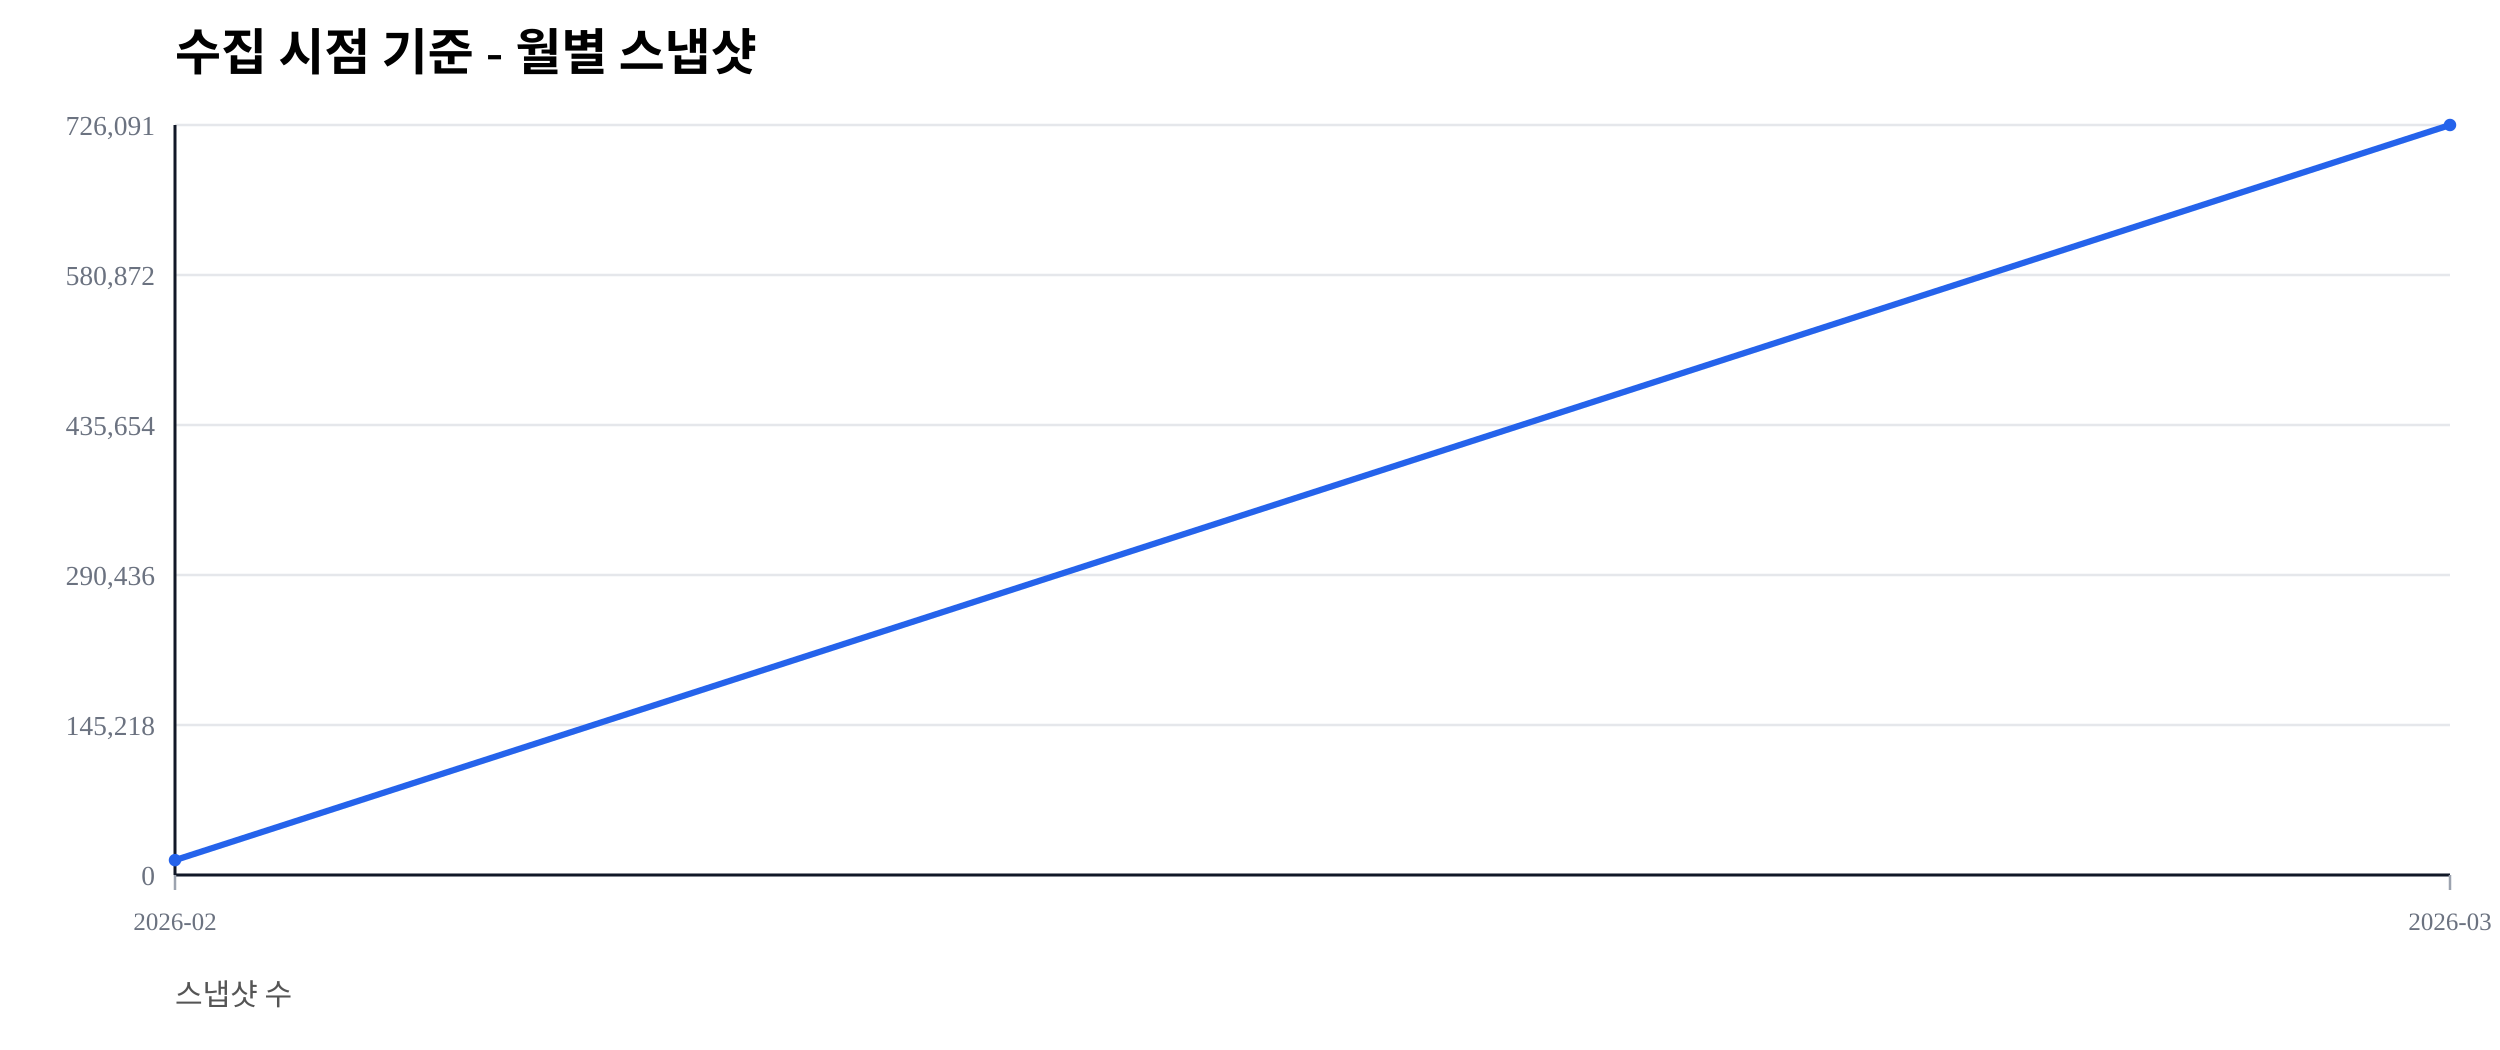
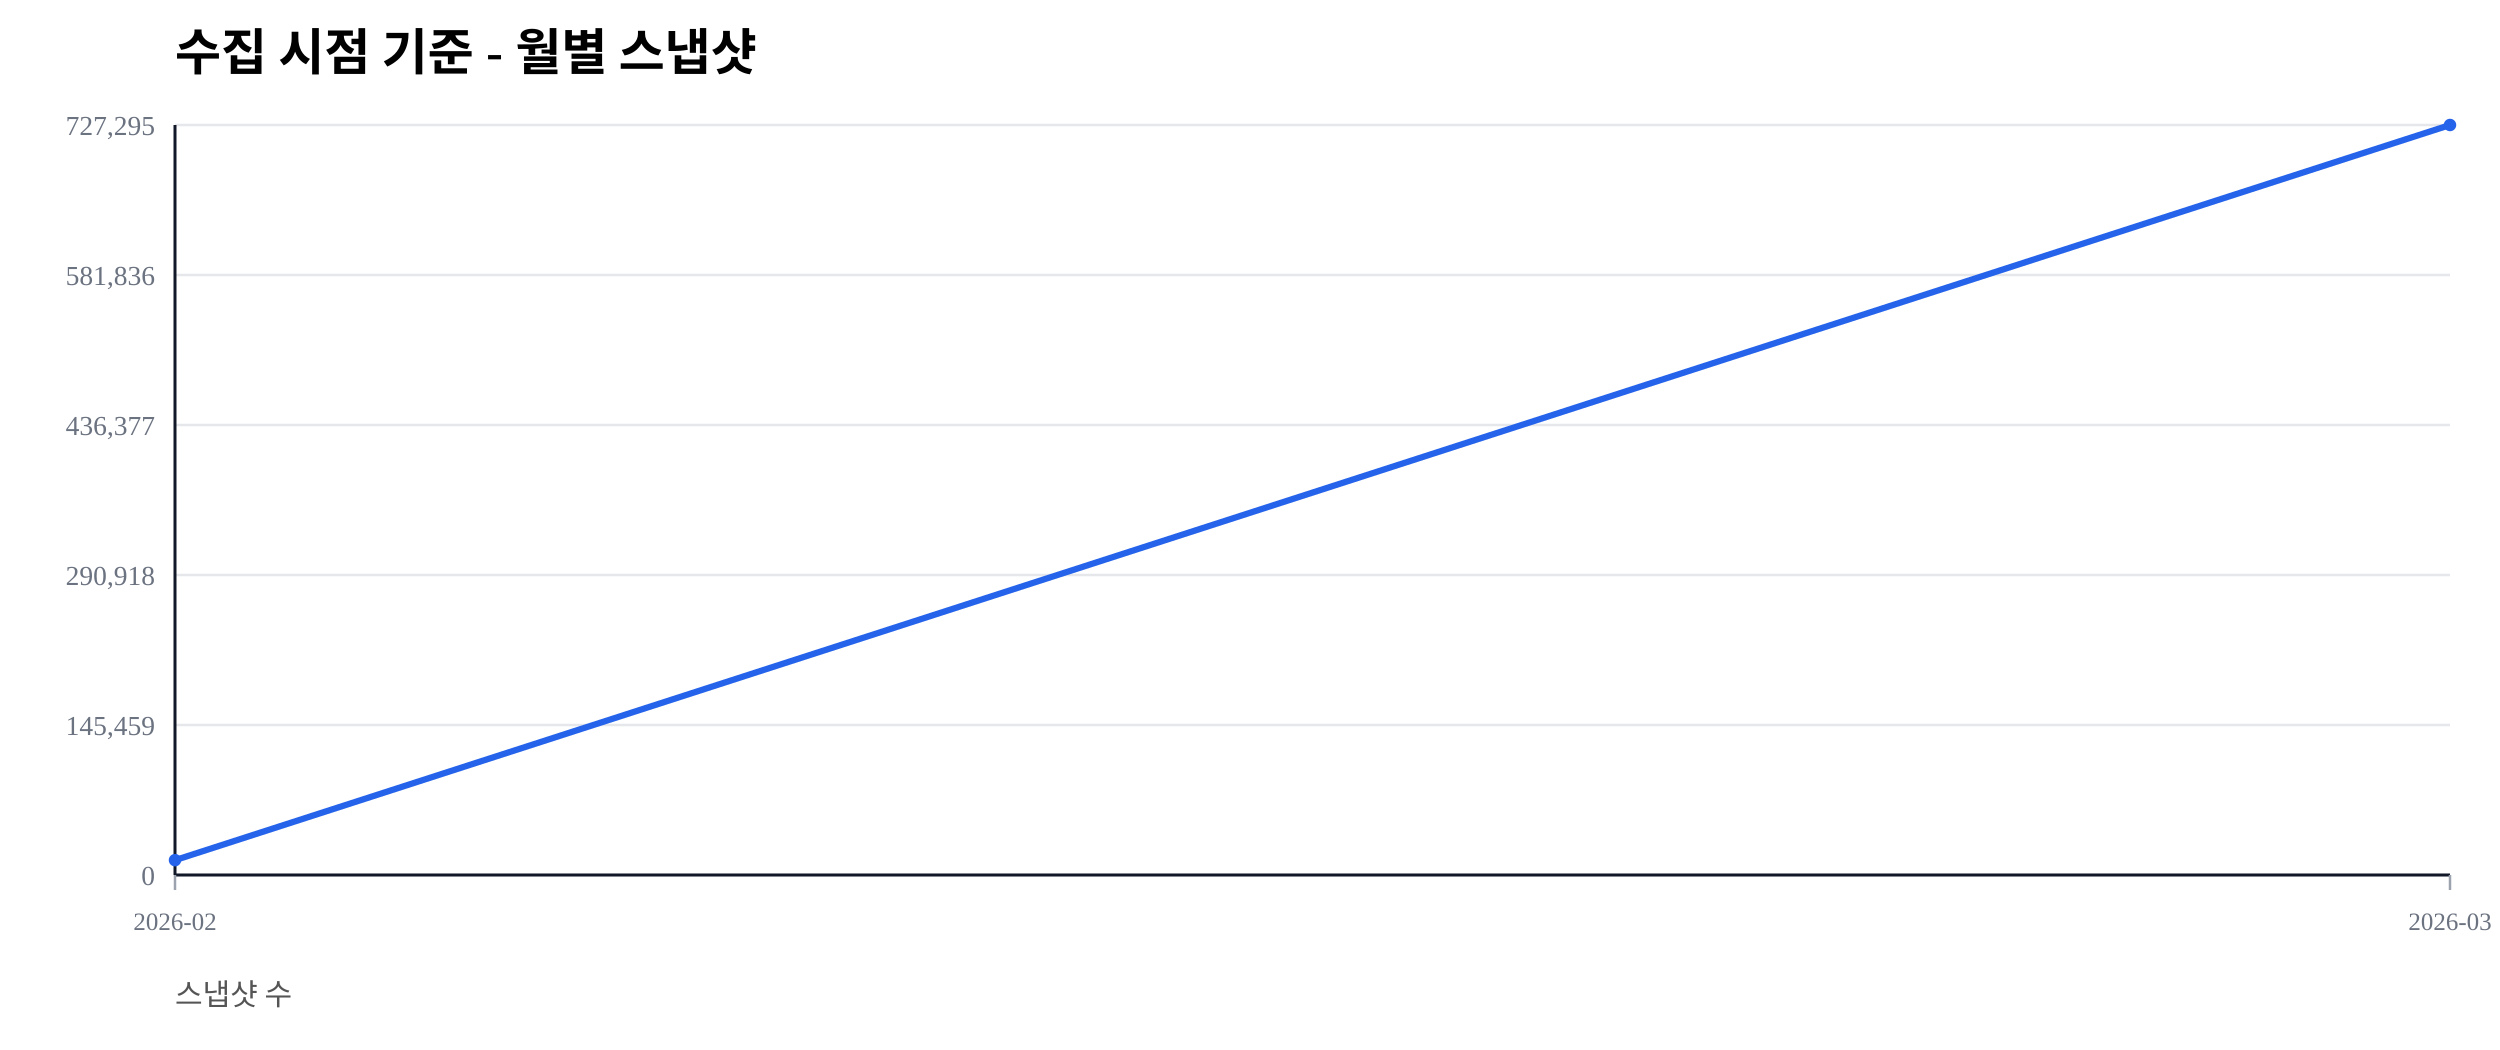
<svg xmlns="http://www.w3.org/2000/svg" width="1000" height="420" viewBox="0 0 1000 420">
  <rect width="100%" height="100%" fill="#ffffff" />
  <text x="70" y="28" font-size="20" font-weight="600">수집 시점 기준 - 월별 스냅샷</text>
  <text x="70" y="402" font-size="12" fill="#555">스냅샷 수</text>
  <line x1="70" y1="350.00" x2="980" y2="350.00" stroke="#e5e7eb" stroke-width="1" />
  <text x="62" y="354.00" font-size="11" fill="#6b7280" text-anchor="end">0</text>
  <line x1="70" y1="290.00" x2="980" y2="290.00" stroke="#e5e7eb" stroke-width="1" />
-   <text x="62" y="294.00" font-size="11" fill="#6b7280" text-anchor="end">145,218</text>
+   <text x="62" y="294.00" font-size="11" fill="#6b7280" text-anchor="end">145,459</text>
  <line x1="70" y1="230.00" x2="980" y2="230.00" stroke="#e5e7eb" stroke-width="1" />
-   <text x="62" y="234.00" font-size="11" fill="#6b7280" text-anchor="end">290,436</text>
+   <text x="62" y="234.00" font-size="11" fill="#6b7280" text-anchor="end">290,918</text>
  <line x1="70" y1="170.00" x2="980" y2="170.00" stroke="#e5e7eb" stroke-width="1" />
-   <text x="62" y="174.00" font-size="11" fill="#6b7280" text-anchor="end">435,654</text>
+   <text x="62" y="174.00" font-size="11" fill="#6b7280" text-anchor="end">436,377</text>
  <line x1="70" y1="110.00" x2="980" y2="110.00" stroke="#e5e7eb" stroke-width="1" />
-   <text x="62" y="114.00" font-size="11" fill="#6b7280" text-anchor="end">580,872</text>
+   <text x="62" y="114.00" font-size="11" fill="#6b7280" text-anchor="end">581,836</text>
  <line x1="70" y1="50.00" x2="980" y2="50.00" stroke="#e5e7eb" stroke-width="1" />
-   <text x="62" y="54.00" font-size="11" fill="#6b7280" text-anchor="end">726,091</text>
+   <text x="62" y="54.00" font-size="11" fill="#6b7280" text-anchor="end">727,295</text>
  <line x1="70" y1="350" x2="980" y2="350" stroke="#111827" stroke-width="1.2" />
  <line x1="70" y1="50" x2="70" y2="350" stroke="#111827" stroke-width="1.2" />
  <line x1="70.00" y1="350" x2="70.00" y2="356" stroke="#9ca3af" stroke-width="1" />
  <text x="70.00" y="372" font-size="10" fill="#6b7280" text-anchor="middle">2026-02</text>
  <line x1="980.00" y1="350" x2="980.00" y2="356" stroke="#9ca3af" stroke-width="1" />
  <text x="980.00" y="372" font-size="10" fill="#6b7280" text-anchor="middle">2026-03</text>
-   <polyline fill="none" stroke="#2563eb" stroke-width="2.5" points="70.00,344.05 980.00,50.00" />
-   <circle cx="70.00" cy="344.05" r="2.5" fill="#2563eb" />
+   <polyline fill="none" stroke="#2563eb" stroke-width="2.5" points="70.00,344.06 980.00,50.00" />
+   <circle cx="70.00" cy="344.06" r="2.5" fill="#2563eb" />
  <circle cx="980.00" cy="50.00" r="2.5" fill="#2563eb" />
</svg>
